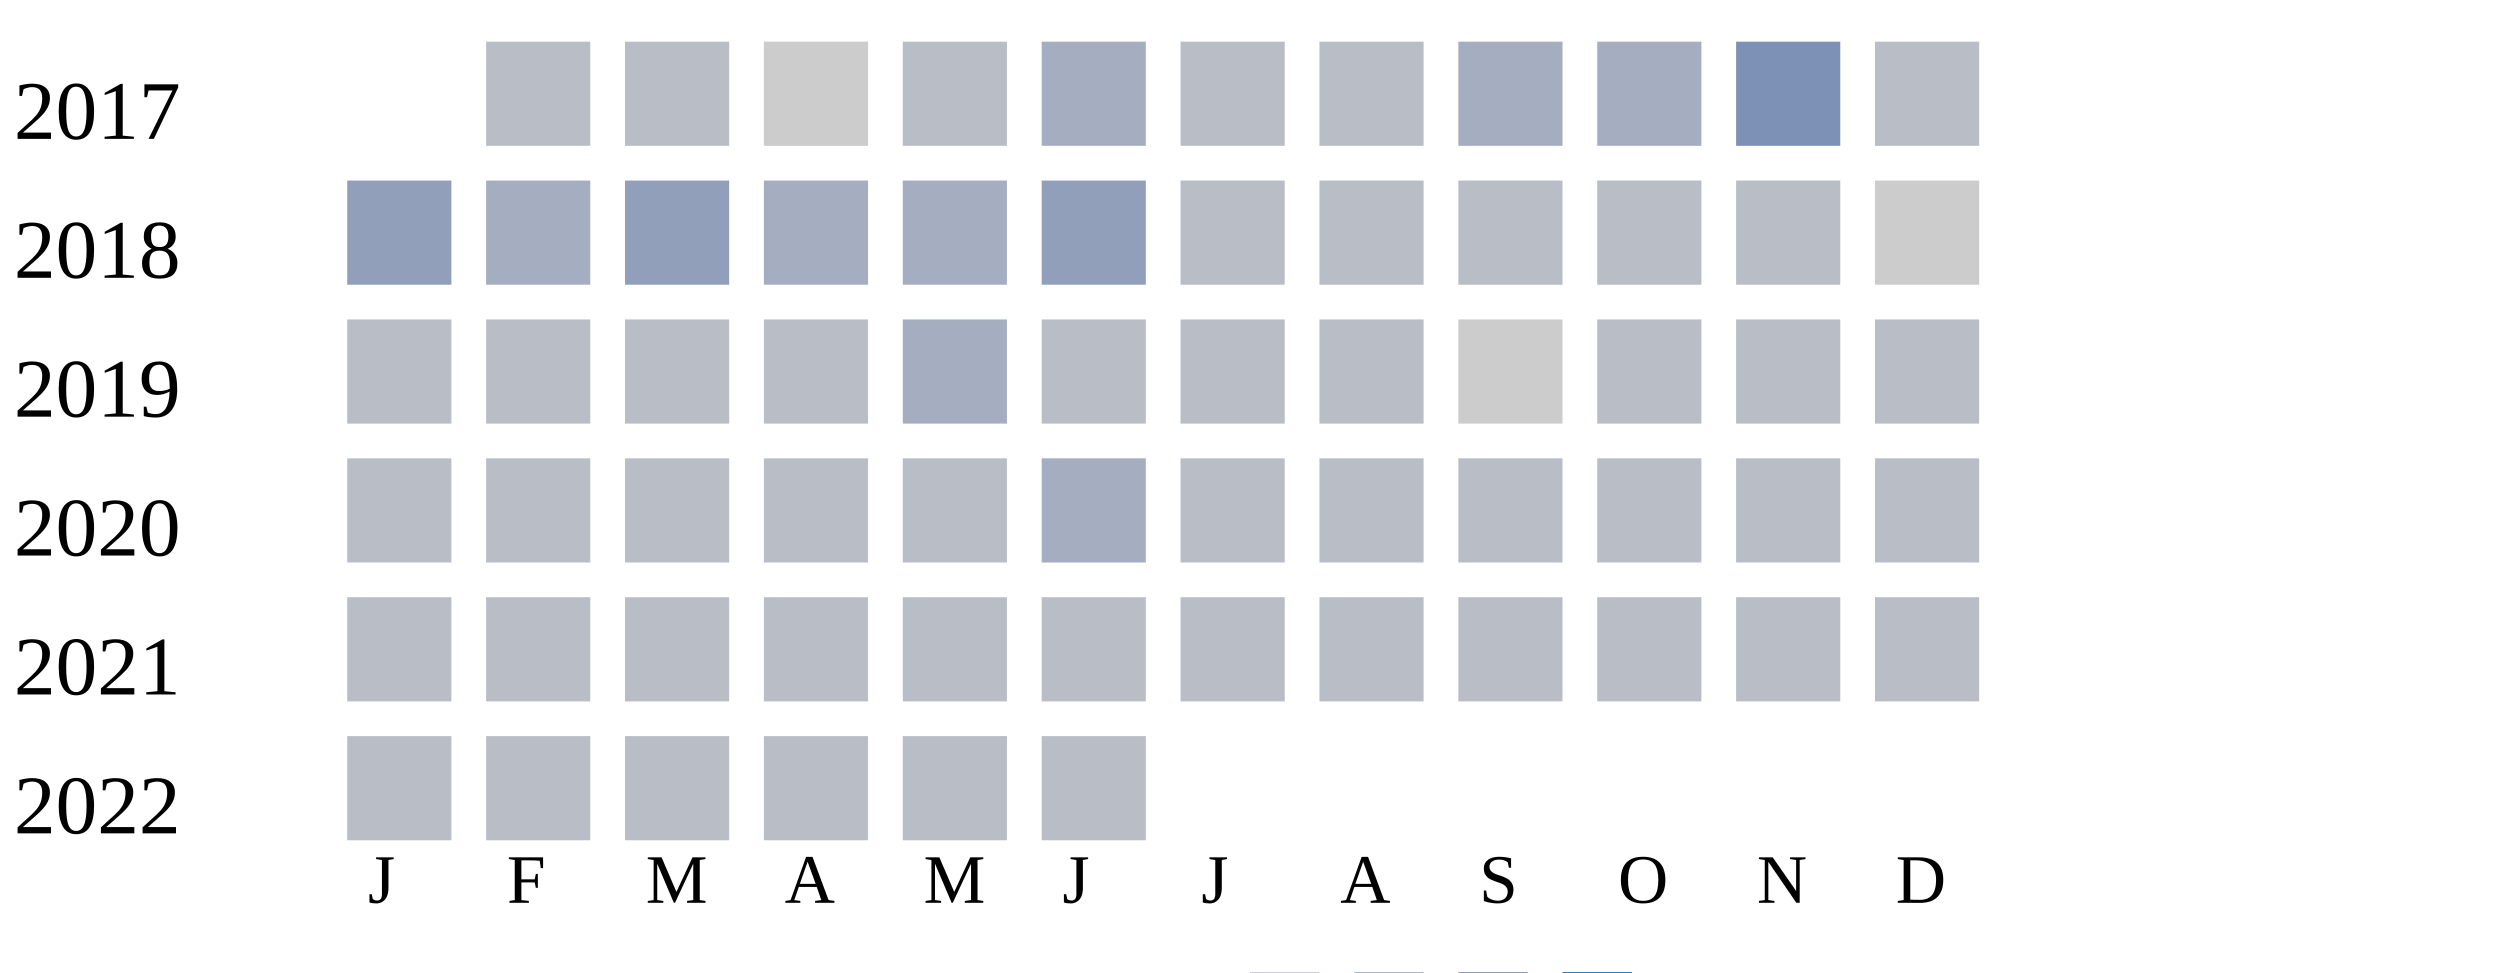
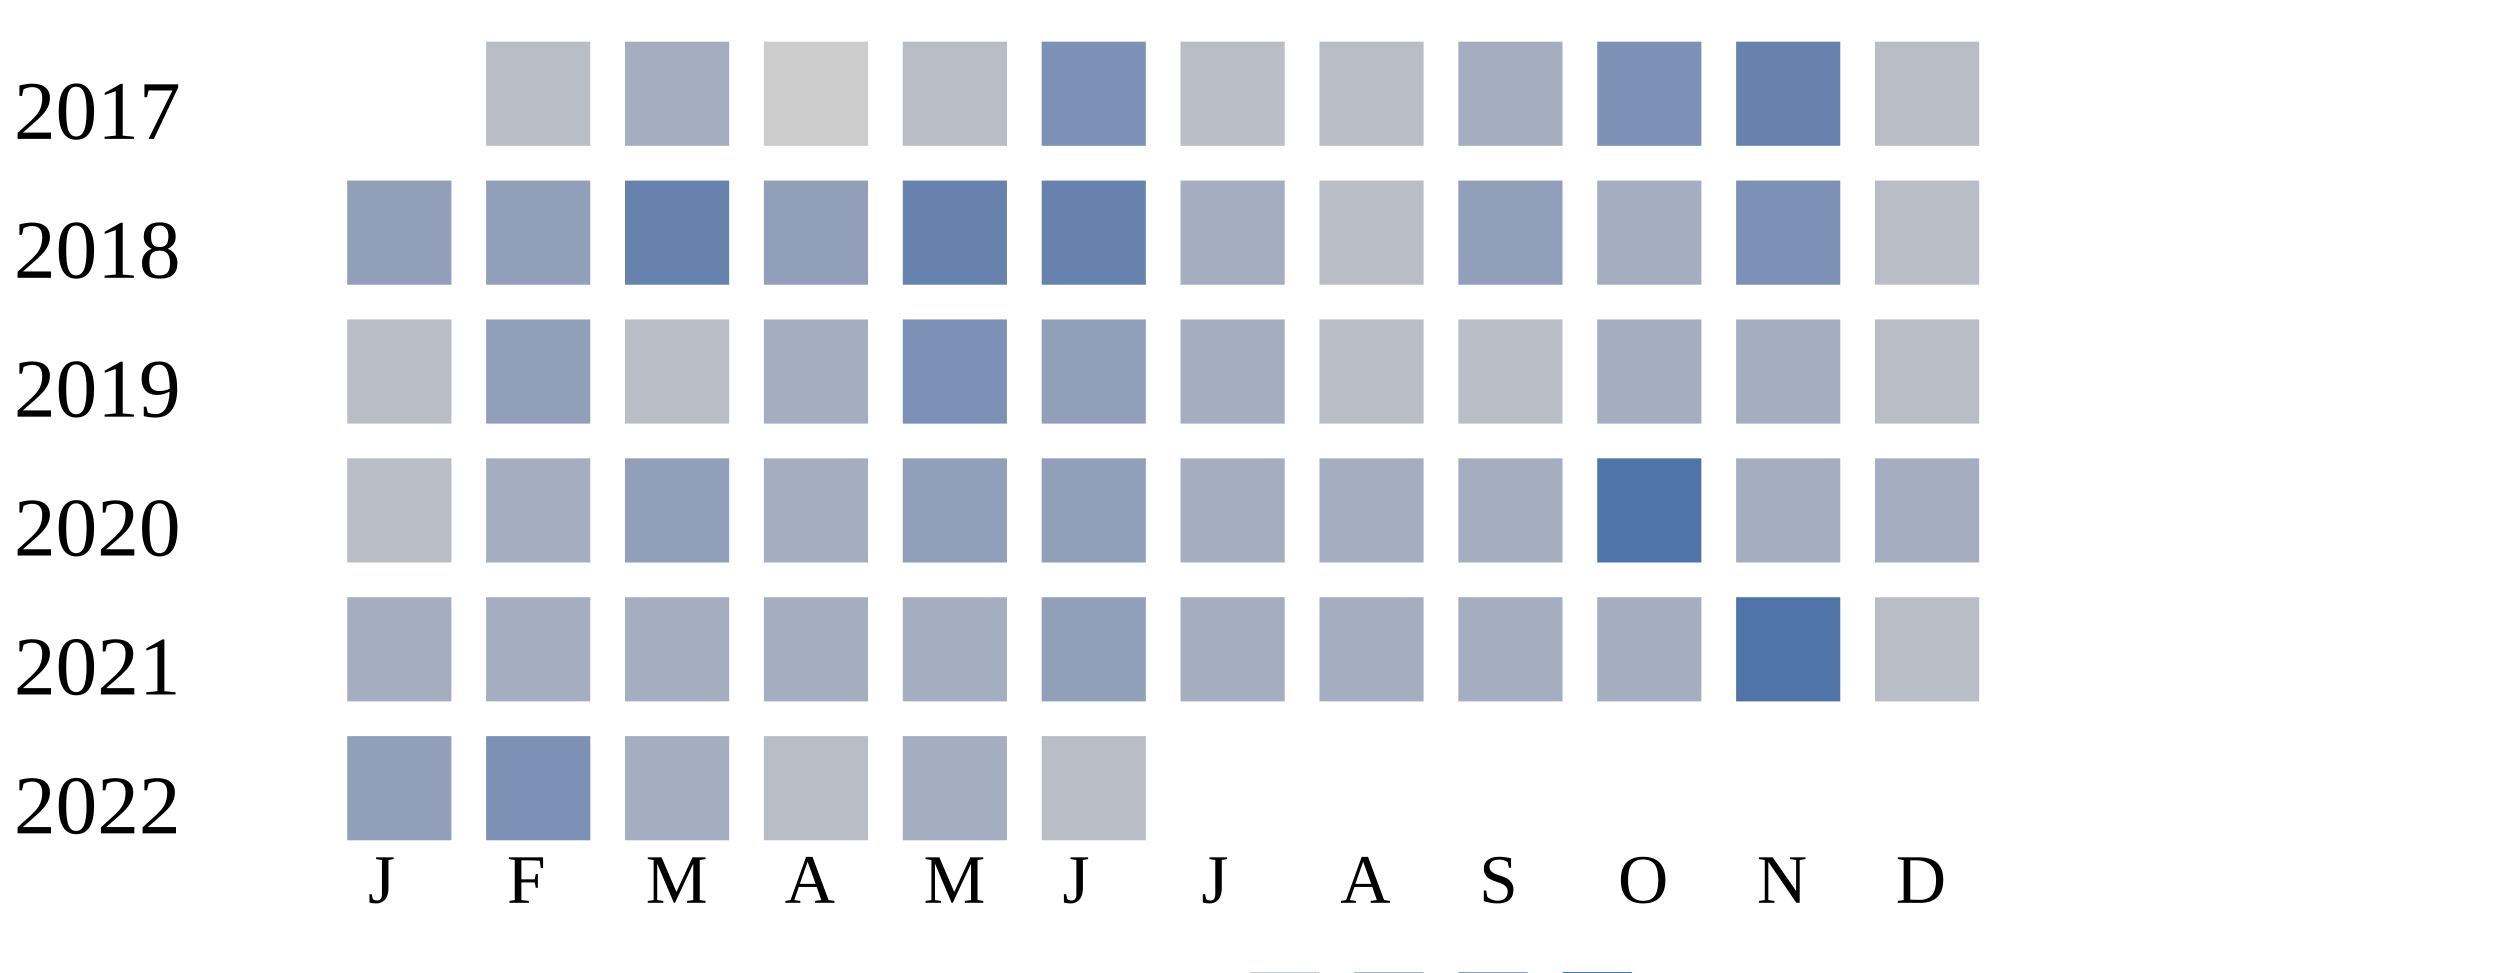
<svg xmlns="http://www.w3.org/2000/svg" width="360" height="140">
  <g transform="translate(0 0)">
    <text x="2" y="20">2017</text>
    <rect x="70" y="6" width="15" height="15" fill="#b9bdc6" />
-     <rect x="90" y="6" width="15" height="15" fill="#b9bdc6" />
+     <rect x="90" y="6" width="15" height="15" fill="#a5aec0" />
    <rect x="110" y="6" width="15" height="15" fill="#cccccc" />
    <rect x="130" y="6" width="15" height="15" fill="#b9bdc6" />
-     <rect x="150" y="6" width="15" height="15" fill="#a5aec0" />
+     <rect x="150" y="6" width="15" height="15" fill="#7d90b5" />
    <rect x="170" y="6" width="15" height="15" fill="#b9bdc6" />
    <rect x="190" y="6" width="15" height="15" fill="#b9bdc6" />
    <rect x="210" y="6" width="15" height="15" fill="#a5aec0" />
-     <rect x="230" y="6" width="15" height="15" fill="#a5aec0" />
-     <rect x="250" y="6" width="15" height="15" fill="#7d90b5" />
+     <rect x="230" y="6" width="15" height="15" fill="#7d90b5" />
+     <rect x="250" y="6" width="15" height="15" fill="#6882ae" />
    <rect x="270" y="6" width="15" height="15" fill="#b9bdc6" />
  </g>
  <g transform="translate(0 20)">
    <text x="2" y="20">2018</text>
    <rect x="50" y="6" width="15" height="15" fill="#919fba" />
-     <rect x="70" y="6" width="15" height="15" fill="#a5aec0" />
-     <rect x="90" y="6" width="15" height="15" fill="#919fba" />
-     <rect x="110" y="6" width="15" height="15" fill="#a5aec0" />
-     <rect x="130" y="6" width="15" height="15" fill="#a5aec0" />
-     <rect x="150" y="6" width="15" height="15" fill="#919fba" />
-     <rect x="170" y="6" width="15" height="15" fill="#b9bdc6" />
+     <rect x="70" y="6" width="15" height="15" fill="#919fba" />
+     <rect x="90" y="6" width="15" height="15" fill="#6882ae" />
+     <rect x="110" y="6" width="15" height="15" fill="#919fba" />
+     <rect x="130" y="6" width="15" height="15" fill="#6882ae" />
+     <rect x="150" y="6" width="15" height="15" fill="#6882ae" />
+     <rect x="170" y="6" width="15" height="15" fill="#a5aec0" />
    <rect x="190" y="6" width="15" height="15" fill="#b9bdc6" />
-     <rect x="210" y="6" width="15" height="15" fill="#b9bdc6" />
-     <rect x="230" y="6" width="15" height="15" fill="#b9bdc6" />
-     <rect x="250" y="6" width="15" height="15" fill="#b9bdc6" />
-     <rect x="270" y="6" width="15" height="15" fill="#cccccc" />
+     <rect x="210" y="6" width="15" height="15" fill="#919fba" />
+     <rect x="230" y="6" width="15" height="15" fill="#a5aec0" />
+     <rect x="250" y="6" width="15" height="15" fill="#7d90b5" />
+     <rect x="270" y="6" width="15" height="15" fill="#b9bdc6" />
  </g>
  <g transform="translate(0 40)">
    <text x="2" y="20">2019</text>
    <rect x="50" y="6" width="15" height="15" fill="#b9bdc6" />
-     <rect x="70" y="6" width="15" height="15" fill="#b9bdc6" />
+     <rect x="70" y="6" width="15" height="15" fill="#919fba" />
    <rect x="90" y="6" width="15" height="15" fill="#b9bdc6" />
-     <rect x="110" y="6" width="15" height="15" fill="#b9bdc6" />
-     <rect x="130" y="6" width="15" height="15" fill="#a5aec0" />
-     <rect x="150" y="6" width="15" height="15" fill="#b9bdc6" />
-     <rect x="170" y="6" width="15" height="15" fill="#b9bdc6" />
+     <rect x="110" y="6" width="15" height="15" fill="#a5aec0" />
+     <rect x="130" y="6" width="15" height="15" fill="#7d90b5" />
+     <rect x="150" y="6" width="15" height="15" fill="#919fba" />
+     <rect x="170" y="6" width="15" height="15" fill="#a5aec0" />
    <rect x="190" y="6" width="15" height="15" fill="#b9bdc6" />
-     <rect x="210" y="6" width="15" height="15" fill="#cccccc" />
-     <rect x="230" y="6" width="15" height="15" fill="#b9bdc6" />
-     <rect x="250" y="6" width="15" height="15" fill="#b9bdc6" />
+     <rect x="210" y="6" width="15" height="15" fill="#b9bdc6" />
+     <rect x="230" y="6" width="15" height="15" fill="#a5aec0" />
+     <rect x="250" y="6" width="15" height="15" fill="#a5aec0" />
    <rect x="270" y="6" width="15" height="15" fill="#b9bdc6" />
  </g>
  <g transform="translate(0 60)">
    <text x="2" y="20">2020</text>
    <rect x="50" y="6" width="15" height="15" fill="#b9bdc6" />
-     <rect x="70" y="6" width="15" height="15" fill="#b9bdc6" />
-     <rect x="90" y="6" width="15" height="15" fill="#b9bdc6" />
-     <rect x="110" y="6" width="15" height="15" fill="#b9bdc6" />
-     <rect x="130" y="6" width="15" height="15" fill="#b9bdc6" />
-     <rect x="150" y="6" width="15" height="15" fill="#a5aec0" />
-     <rect x="170" y="6" width="15" height="15" fill="#b9bdc6" />
-     <rect x="190" y="6" width="15" height="15" fill="#b9bdc6" />
-     <rect x="210" y="6" width="15" height="15" fill="#b9bdc6" />
-     <rect x="230" y="6" width="15" height="15" fill="#b9bdc6" />
-     <rect x="250" y="6" width="15" height="15" fill="#b9bdc6" />
-     <rect x="270" y="6" width="15" height="15" fill="#b9bdc6" />
+     <rect x="70" y="6" width="15" height="15" fill="#a5aec0" />
+     <rect x="90" y="6" width="15" height="15" fill="#919fba" />
+     <rect x="110" y="6" width="15" height="15" fill="#a5aec0" />
+     <rect x="130" y="6" width="15" height="15" fill="#919fba" />
+     <rect x="150" y="6" width="15" height="15" fill="#919fba" />
+     <rect x="170" y="6" width="15" height="15" fill="#a5aec0" />
+     <rect x="190" y="6" width="15" height="15" fill="#a5aec0" />
+     <rect x="210" y="6" width="15" height="15" fill="#a5aec0" />
+     <rect x="230" y="6" width="15" height="15" fill="#5174a8" />
+     <rect x="250" y="6" width="15" height="15" fill="#a5aec0" />
+     <rect x="270" y="6" width="15" height="15" fill="#a5aec0" />
  </g>
  <g transform="translate(0 80)">
    <text x="2" y="20">2021</text>
-     <rect x="50" y="6" width="15" height="15" fill="#b9bdc6" />
-     <rect x="70" y="6" width="15" height="15" fill="#b9bdc6" />
-     <rect x="90" y="6" width="15" height="15" fill="#b9bdc6" />
-     <rect x="110" y="6" width="15" height="15" fill="#b9bdc6" />
-     <rect x="130" y="6" width="15" height="15" fill="#b9bdc6" />
-     <rect x="150" y="6" width="15" height="15" fill="#b9bdc6" />
-     <rect x="170" y="6" width="15" height="15" fill="#b9bdc6" />
-     <rect x="190" y="6" width="15" height="15" fill="#b9bdc6" />
-     <rect x="210" y="6" width="15" height="15" fill="#b9bdc6" />
-     <rect x="230" y="6" width="15" height="15" fill="#b9bdc6" />
-     <rect x="250" y="6" width="15" height="15" fill="#b9bdc6" />
+     <rect x="50" y="6" width="15" height="15" fill="#a5aec0" />
+     <rect x="70" y="6" width="15" height="15" fill="#a5aec0" />
+     <rect x="90" y="6" width="15" height="15" fill="#a5aec0" />
+     <rect x="110" y="6" width="15" height="15" fill="#a5aec0" />
+     <rect x="130" y="6" width="15" height="15" fill="#a5aec0" />
+     <rect x="150" y="6" width="15" height="15" fill="#919fba" />
+     <rect x="170" y="6" width="15" height="15" fill="#a5aec0" />
+     <rect x="190" y="6" width="15" height="15" fill="#a5aec0" />
+     <rect x="210" y="6" width="15" height="15" fill="#a5aec0" />
+     <rect x="230" y="6" width="15" height="15" fill="#a5aec0" />
+     <rect x="250" y="6" width="15" height="15" fill="#5174a8" />
    <rect x="270" y="6" width="15" height="15" fill="#b9bdc6" />
  </g>
  <g transform="translate(0 100)">
    <text x="2" y="20">2022</text>
-     <rect x="50" y="6" width="15" height="15" fill="#b9bdc6" />
-     <rect x="70" y="6" width="15" height="15" fill="#b9bdc6" />
-     <rect x="90" y="6" width="15" height="15" fill="#b9bdc6" />
+     <rect x="50" y="6" width="15" height="15" fill="#919fba" />
+     <rect x="70" y="6" width="15" height="15" fill="#7d90b5" />
+     <rect x="90" y="6" width="15" height="15" fill="#a5aec0" />
    <rect x="110" y="6" width="15" height="15" fill="#b9bdc6" />
-     <rect x="130" y="6" width="15" height="15" fill="#b9bdc6" />
+     <rect x="130" y="6" width="15" height="15" fill="#a5aec0" />
    <rect x="150" y="6" width="15" height="15" fill="#b9bdc6" />
  </g>
  <text style="font-size: 10px; text-align: center" x="53" y="130">J</text>
  <text style="font-size: 10px; text-align: center" x="73" y="130">F</text>
  <text style="font-size: 10px; text-align: center" x="93" y="130">M</text>
  <text style="font-size: 10px; text-align: center" x="113" y="130">A</text>
  <text style="font-size: 10px; text-align: center" x="133" y="130">M</text>
  <text style="font-size: 10px; text-align: center" x="153" y="130">J</text>
  <text style="font-size: 10px; text-align: center" x="173" y="130">J</text>
  <text style="font-size: 10px; text-align: center" x="193" y="130">A</text>
  <text style="font-size: 10px; text-align: center" x="213" y="130">S</text>
  <text style="font-size: 10px; text-align: center" x="233" y="130">O</text>
  <text style="font-size: 10px; text-align: center" x="253" y="130">N</text>
  <text style="font-size: 10px; text-align: center" x="273" y="130">D</text>
  <text style="font-size: 10px;" x="155" y="149">Less</text>
  <rect fill="#b9bdc6" width="10" height="10" x="180" y="140" />
  <rect fill="#919fba" width="10" height="10" x="195" y="140" />
  <rect fill="#6882ae" width="10" height="10" x="210" y="140" />
  <rect fill="#005a9c" width="10" height="10" x="225" y="140" />
  <text x="240" y="149" style="font-size: 10px;">More</text>
</svg>
